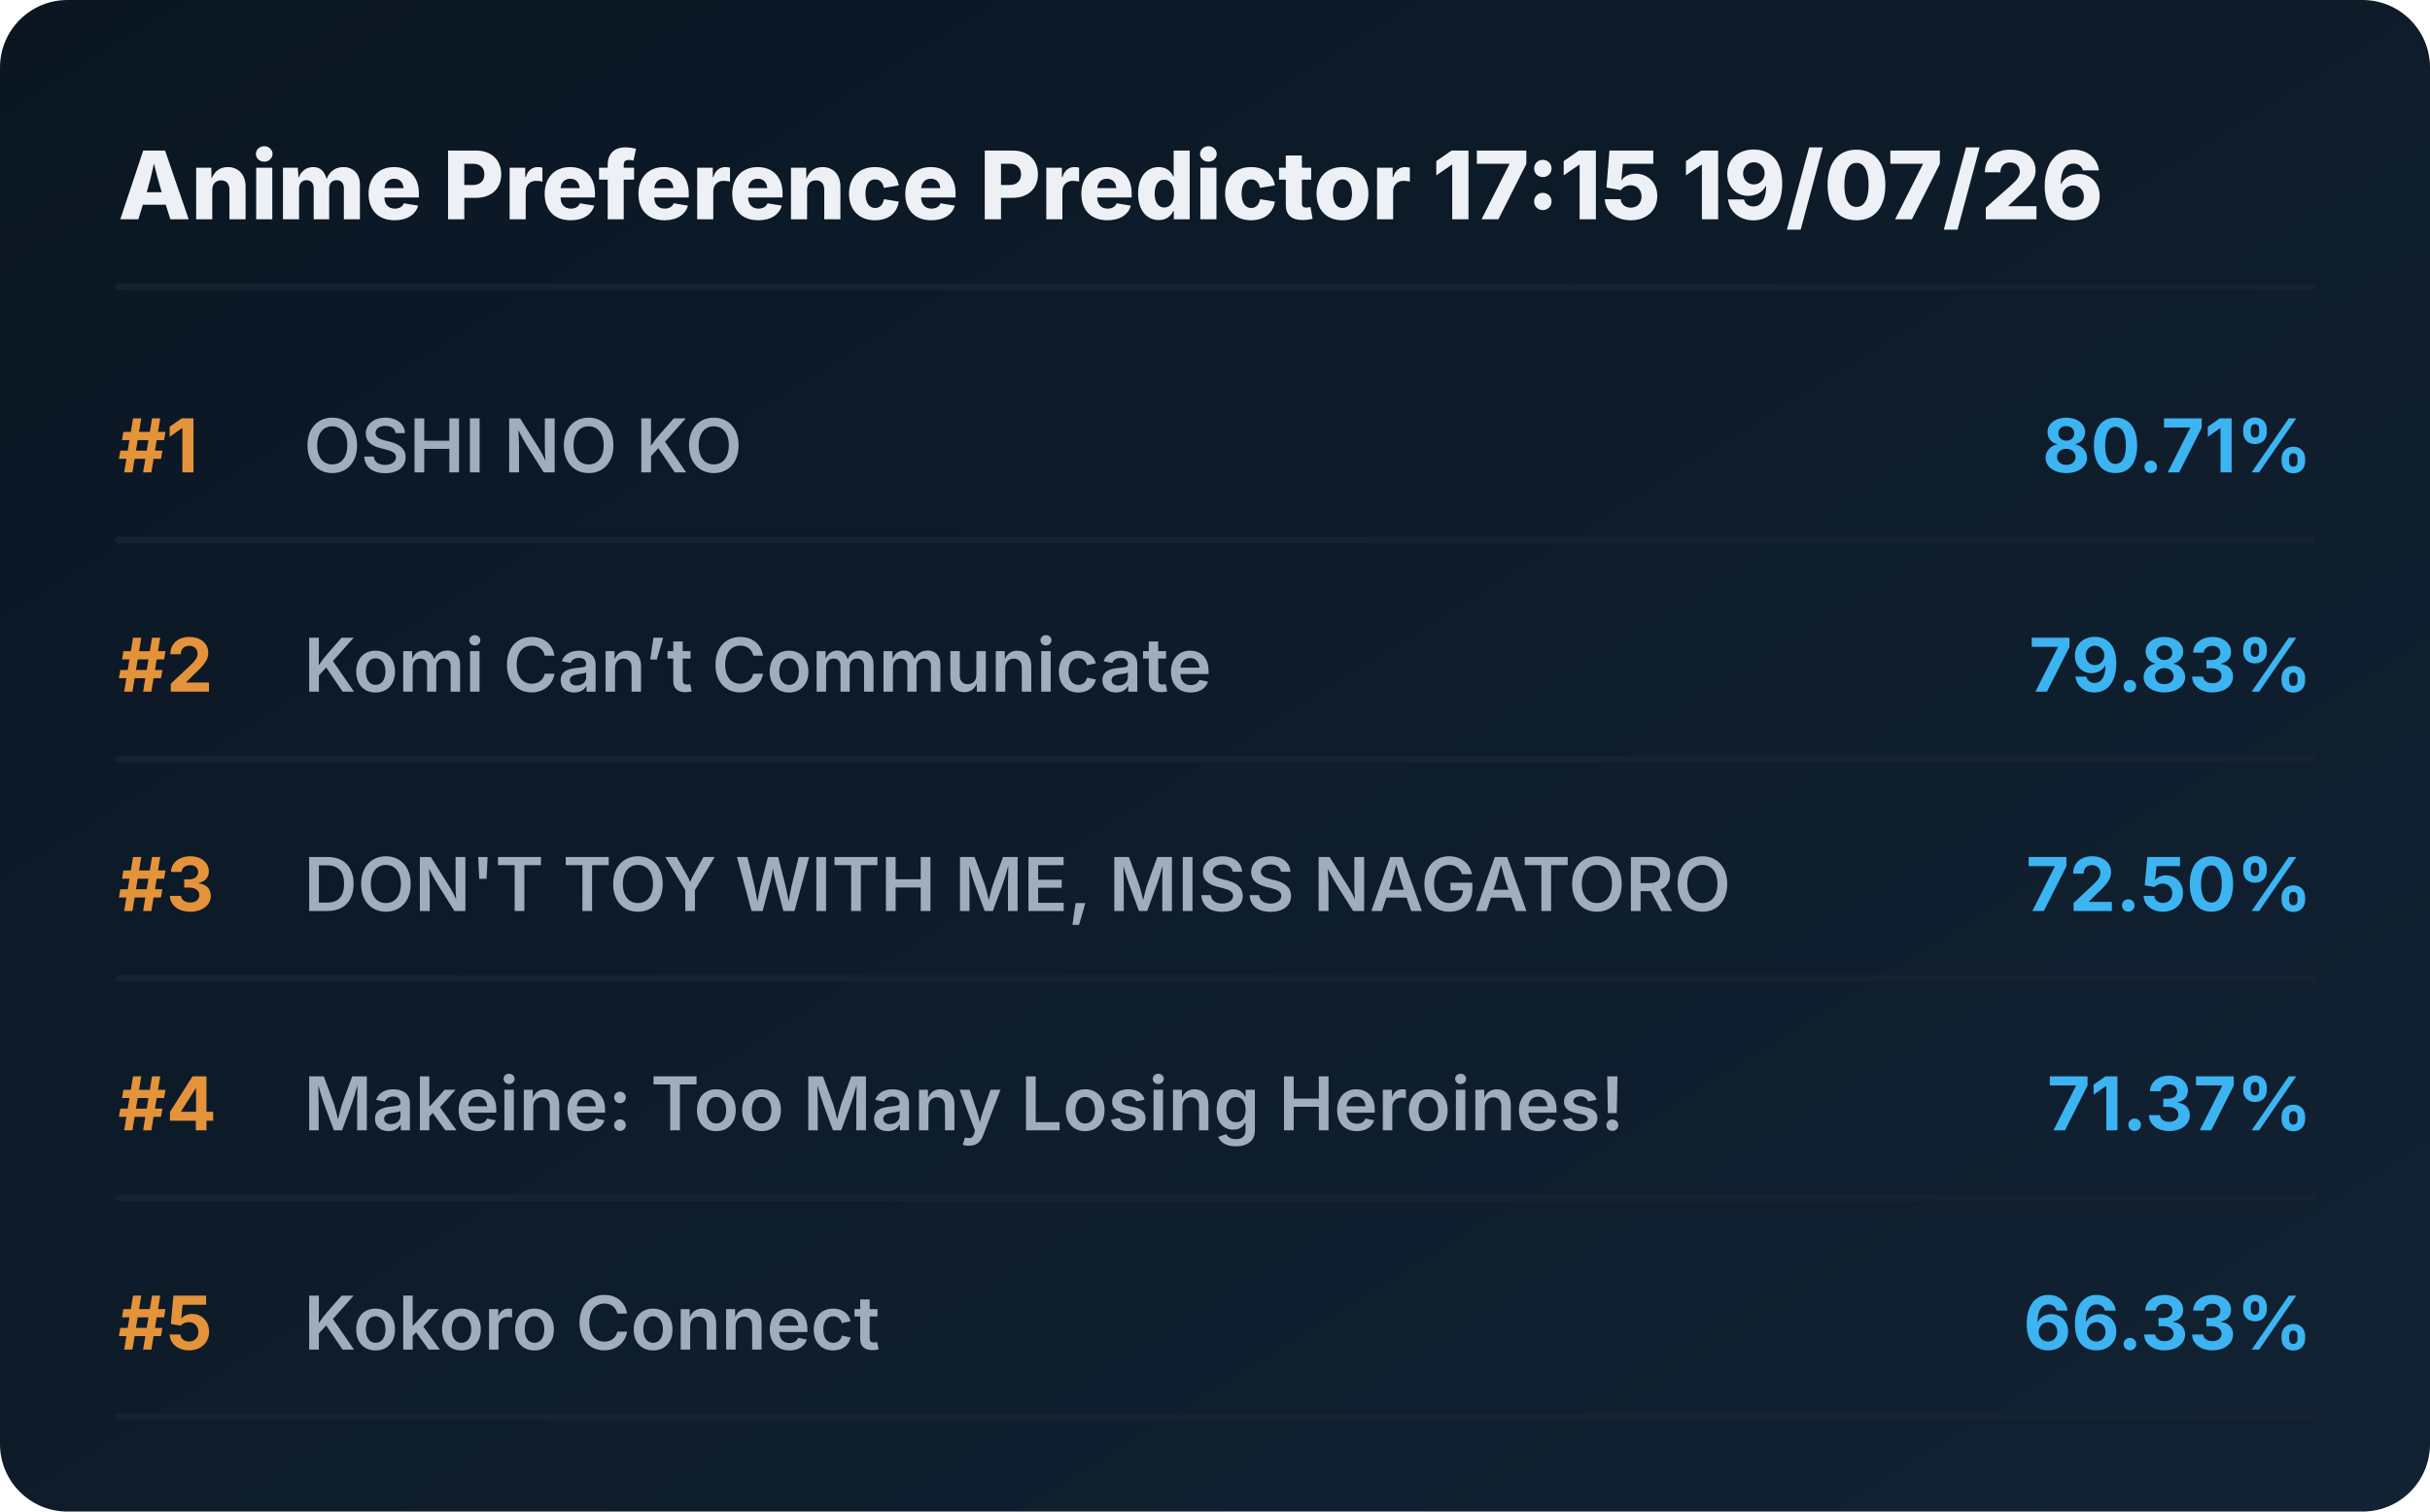
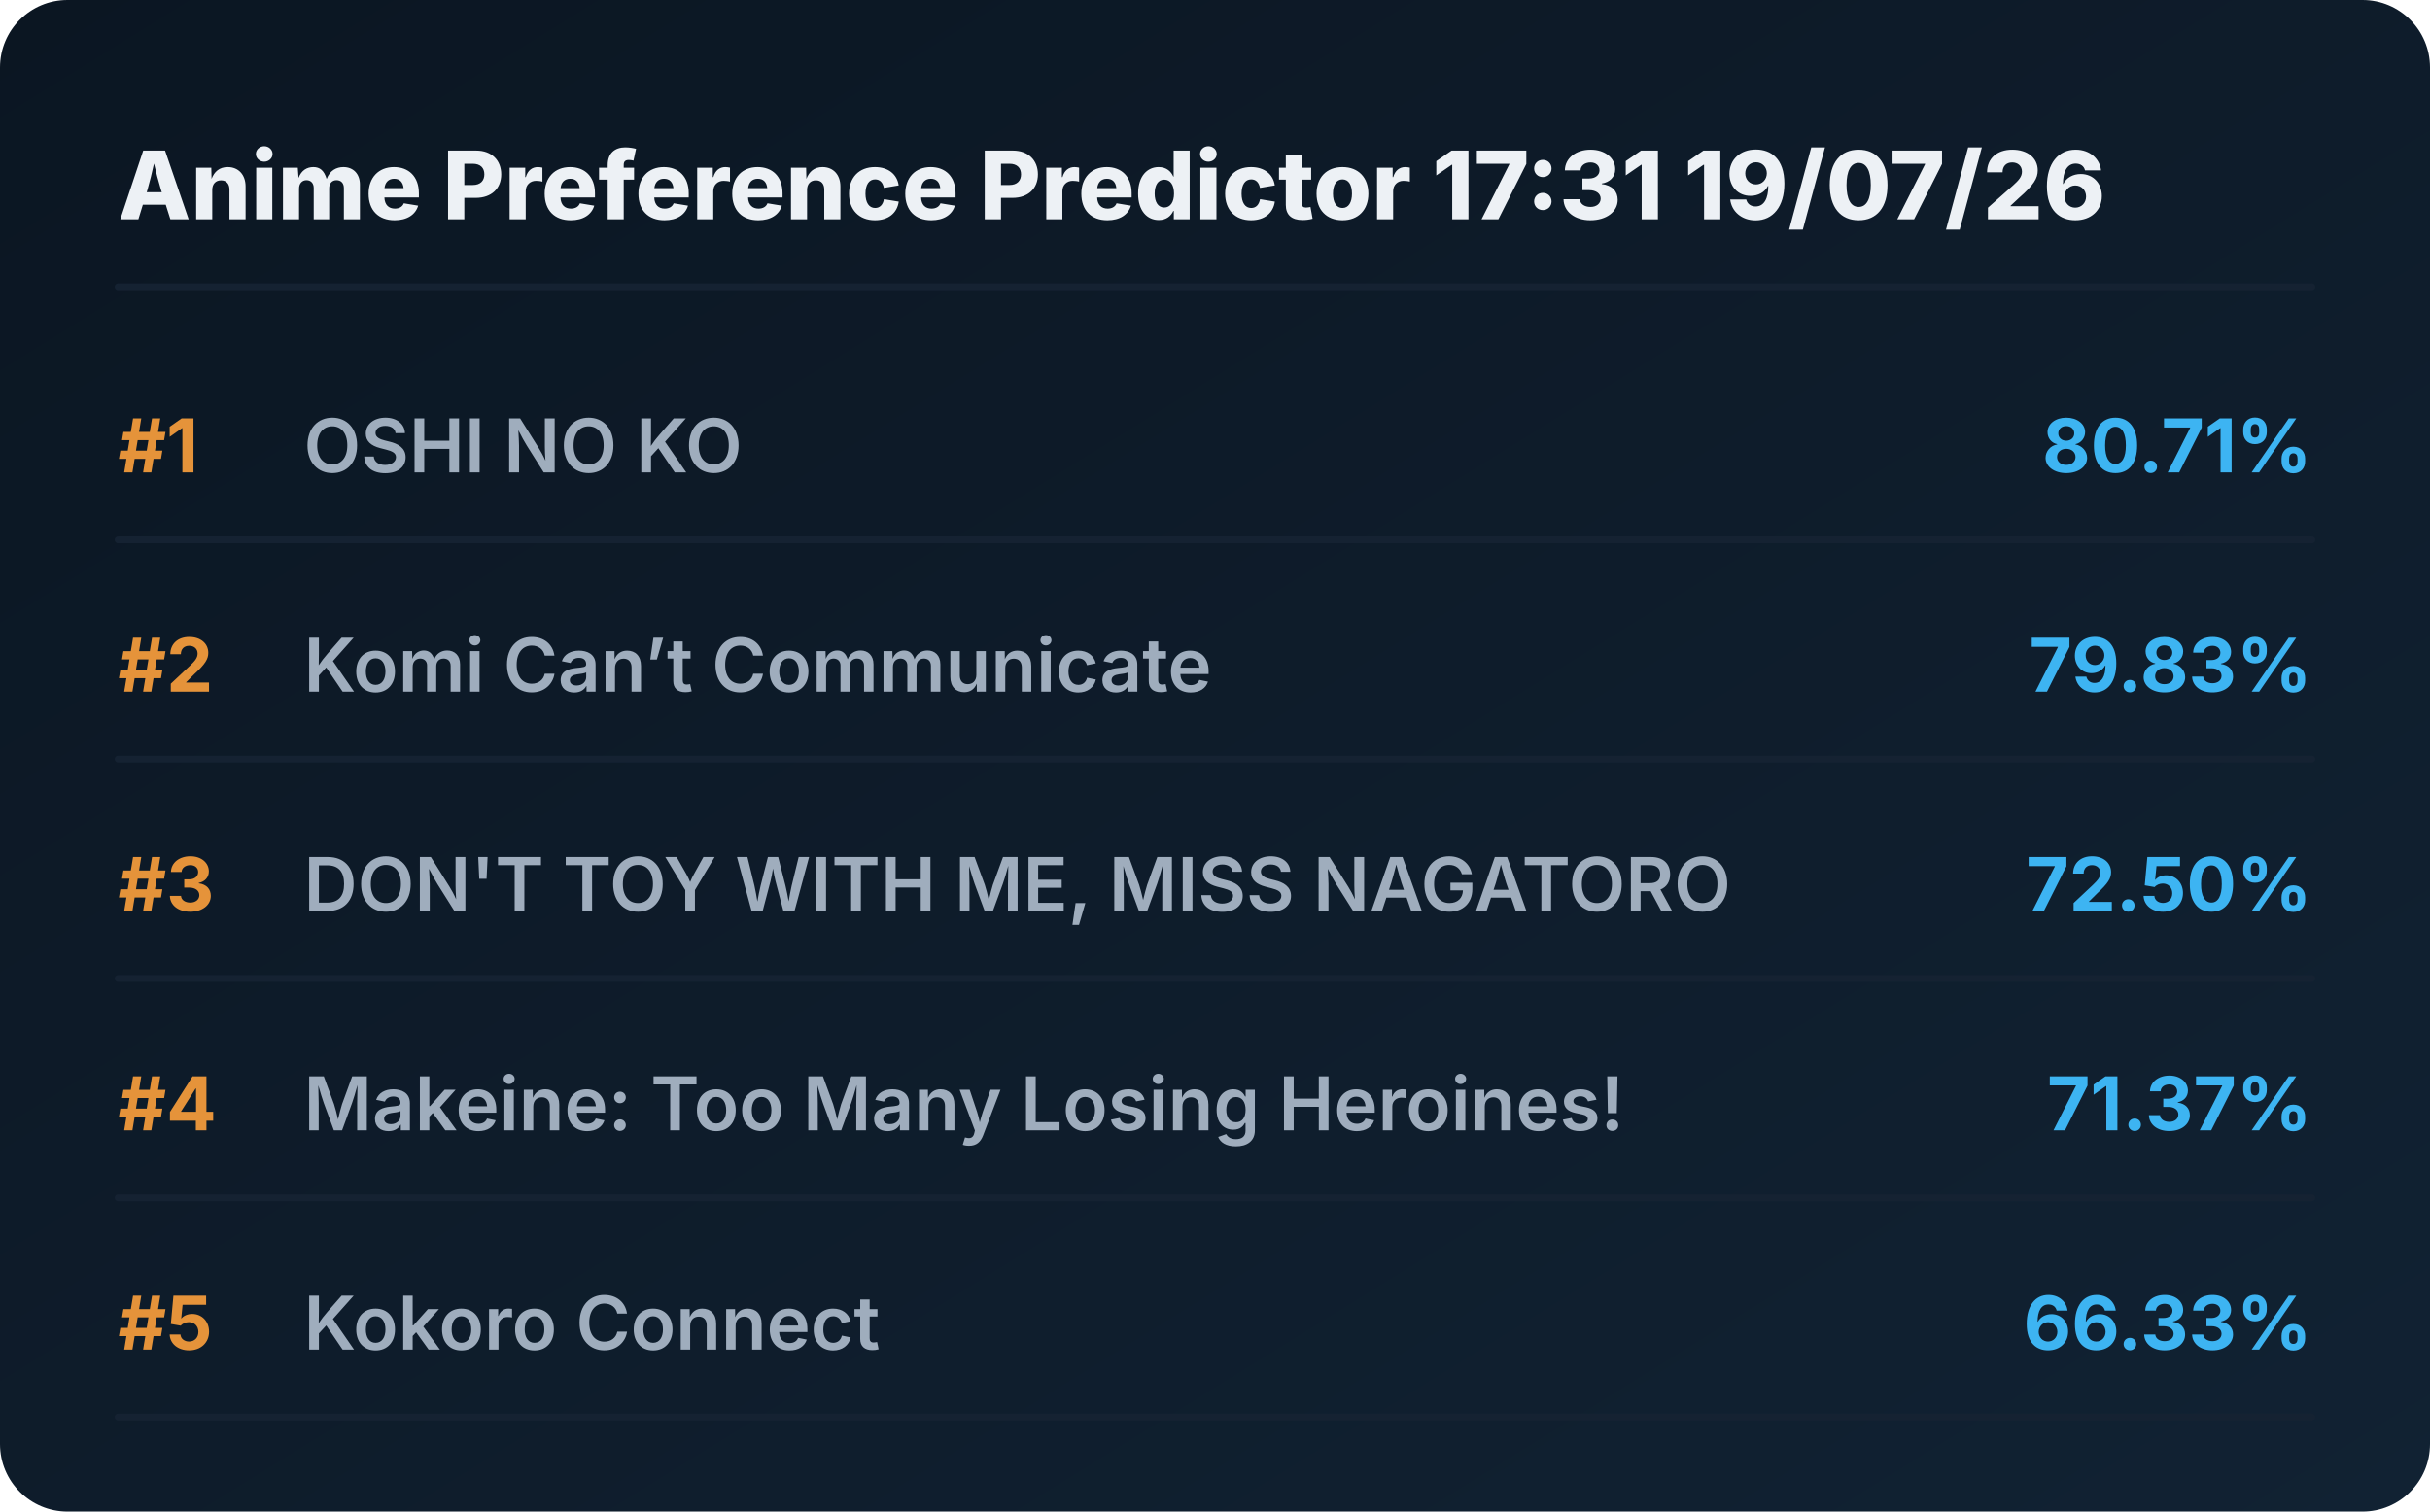
<svg xmlns="http://www.w3.org/2000/svg" viewBox="0 0 720 448" preserveAspectRatio="xMidYMid meet" style="width: 100%; height: auto; max-width: 720px;">
  <defs>
    <linearGradient id="boxGrad" x1="0%" y1="0%" x2="100%" y2="100%">
      <stop offset="0%" stop-color="#0b1622" />
      <stop offset="100%" stop-color="#112233" />
    </linearGradient>
    <clipPath id="titleClip">
      <rect x="90" y="0" width="510" height="100%" />
    </clipPath>
  </defs>
  <style>
    .bg { fill: url(#boxGrad); rx: 20px; }
    .header { font-family: 'Overpass', 'Inter', system-ui, sans-serif; font-weight: 800; font-size: 28px; fill: #edf1f5; }
    .rank { font-family: 'Overpass', 'Inter', system-ui, sans-serif; font-weight: 700; font-size: 22px; fill: #e5933a; }
    .title { font-family: 'Overpass', 'Inter', system-ui, sans-serif; font-weight: 600; font-size: 22px; fill: #9fadbd; }
    .score { font-family: 'Overpass', 'Inter', system-ui, sans-serif; font-weight: 700; font-size: 22px; fill: #3db4f2; }
    .line { stroke: #152232; stroke-width: 2; stroke-linecap: round; }
  </style>
  <rect class="bg" width="720" height="448" />
-   <text x="35" y="65" class="header">Anime Preference Predictor 17:15 19/07/26</text>
+   <text x="35" y="65" class="header">Anime Preference Predictor 17:31 19/07/26</text>
  <line x1="35" y1="85" x2="685" y2="85" class="line" />
  <g transform="translate(0, 0)">
    <text x="35" y="140" class="rank">#1</text>
    <text x="90" y="140" class="title">OSHI NO KO</text>
    <text x="685" y="140" class="score" text-anchor="end">80.71%</text>
    <line x1="35" y1="160" x2="685" y2="160" class="line" />
  </g>
  <g transform="translate(0, 65)">
    <text x="35" y="140" class="rank">#2</text>
    <text x="90" y="140" class="title">Komi Can’t Communicate</text>
    <text x="685" y="140" class="score" text-anchor="end">79.83%</text>
    <line x1="35" y1="160" x2="685" y2="160" class="line" />
  </g>
  <g transform="translate(0, 130)">
    <text x="35" y="140" class="rank">#3</text>
    <text x="90" y="140" class="title">DON'T TOY WITH ME, MISS NAGATORO</text>
    <text x="685" y="140" class="score" text-anchor="end">72.50%</text>
    <line x1="35" y1="160" x2="685" y2="160" class="line" />
  </g>
  <g transform="translate(0, 195)">
    <text x="35" y="140" class="rank">#4</text>
    <text x="90" y="140" class="title">Makeine: Too Many Losing Heroines!</text>
    <text x="685" y="140" class="score" text-anchor="end">71.37%</text>
    <line x1="35" y1="160" x2="685" y2="160" class="line" />
  </g>
  <g transform="translate(0, 260)">
    <text x="35" y="140" class="rank">#5</text>
    <text x="90" y="140" class="title">Kokoro Connect</text>
    <text x="685" y="140" class="score" text-anchor="end">66.33%</text>
    <line x1="35" y1="160" x2="685" y2="160" class="line" />
  </g>
</svg>
